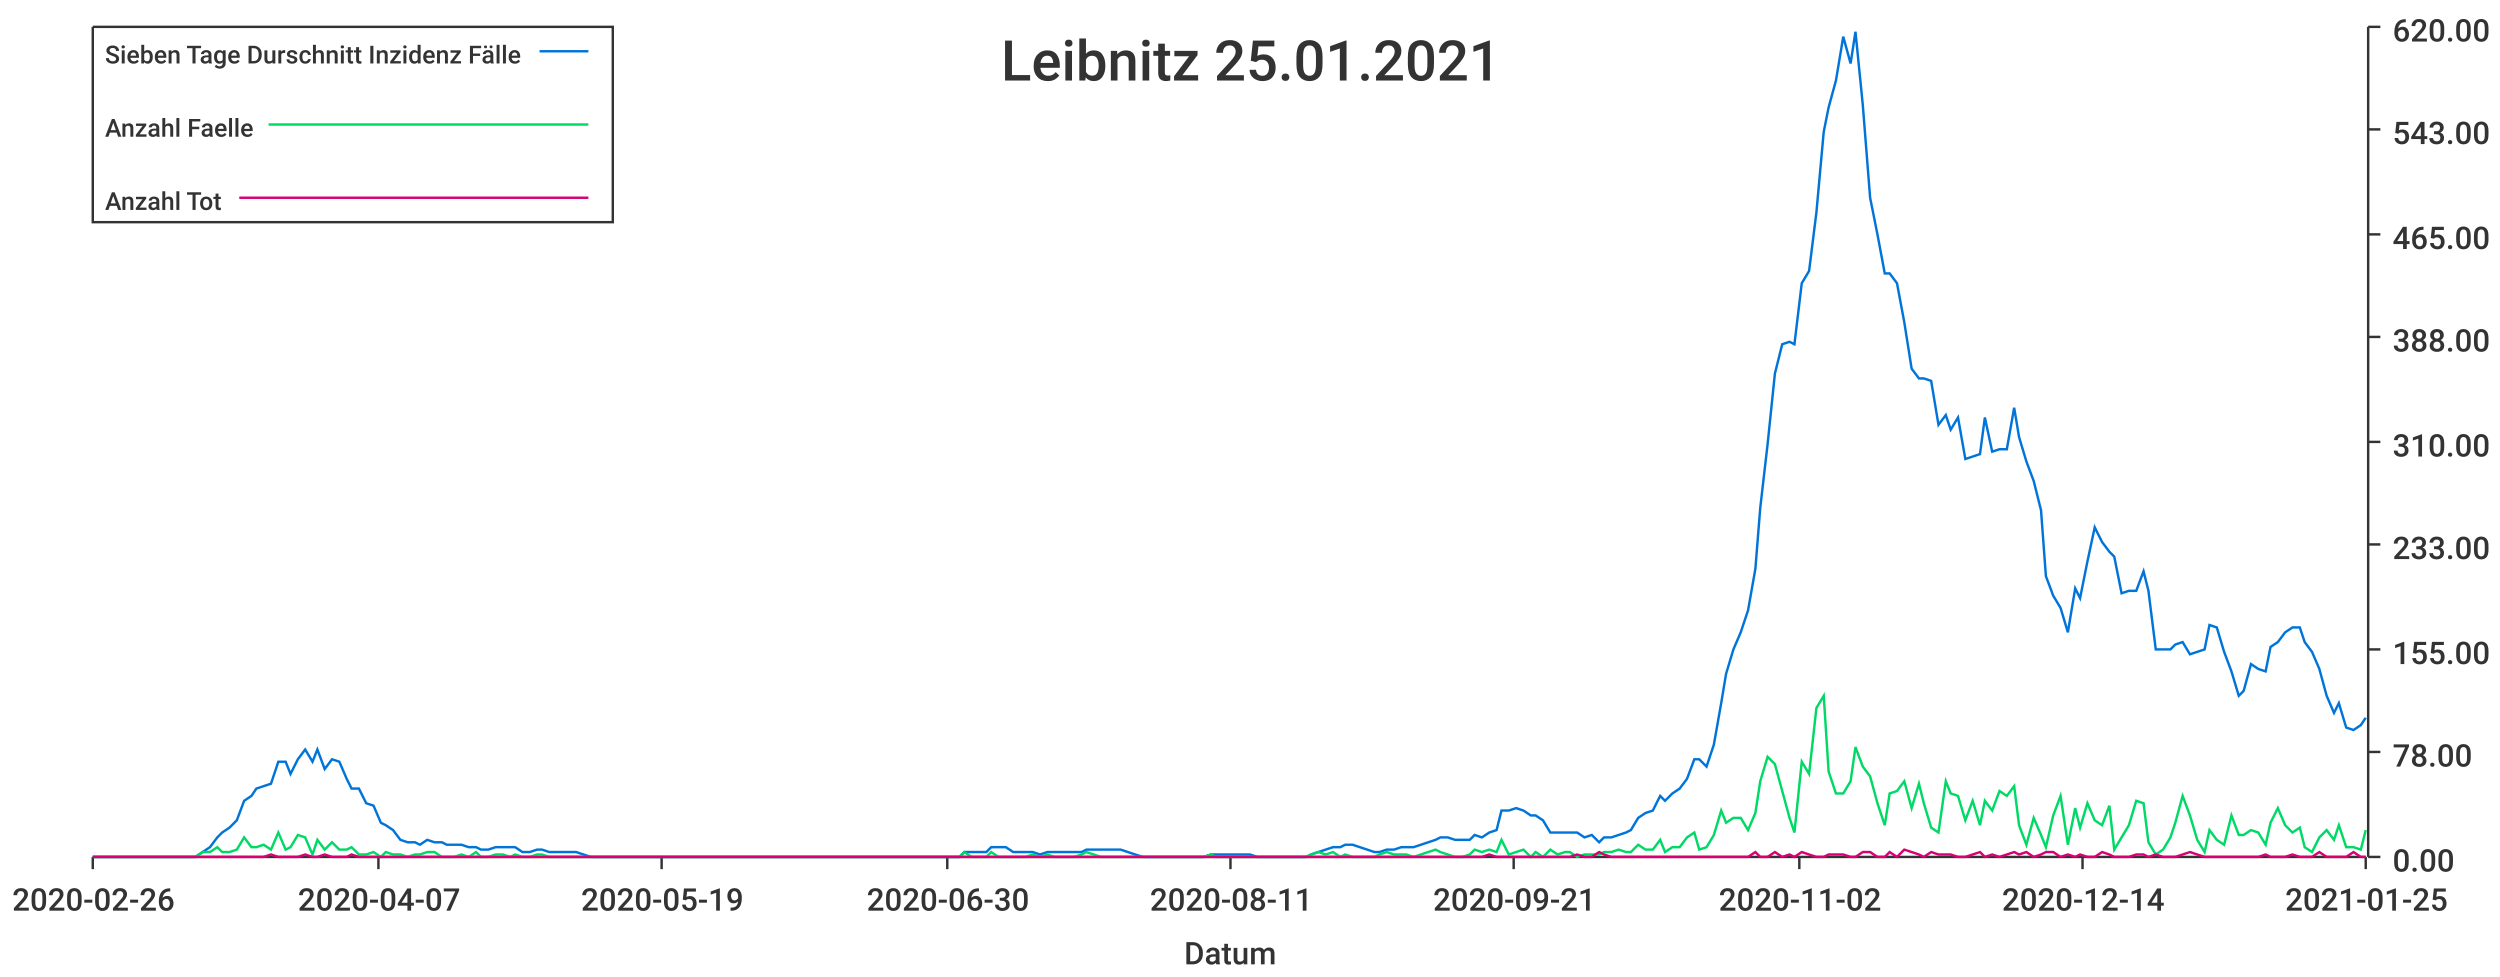
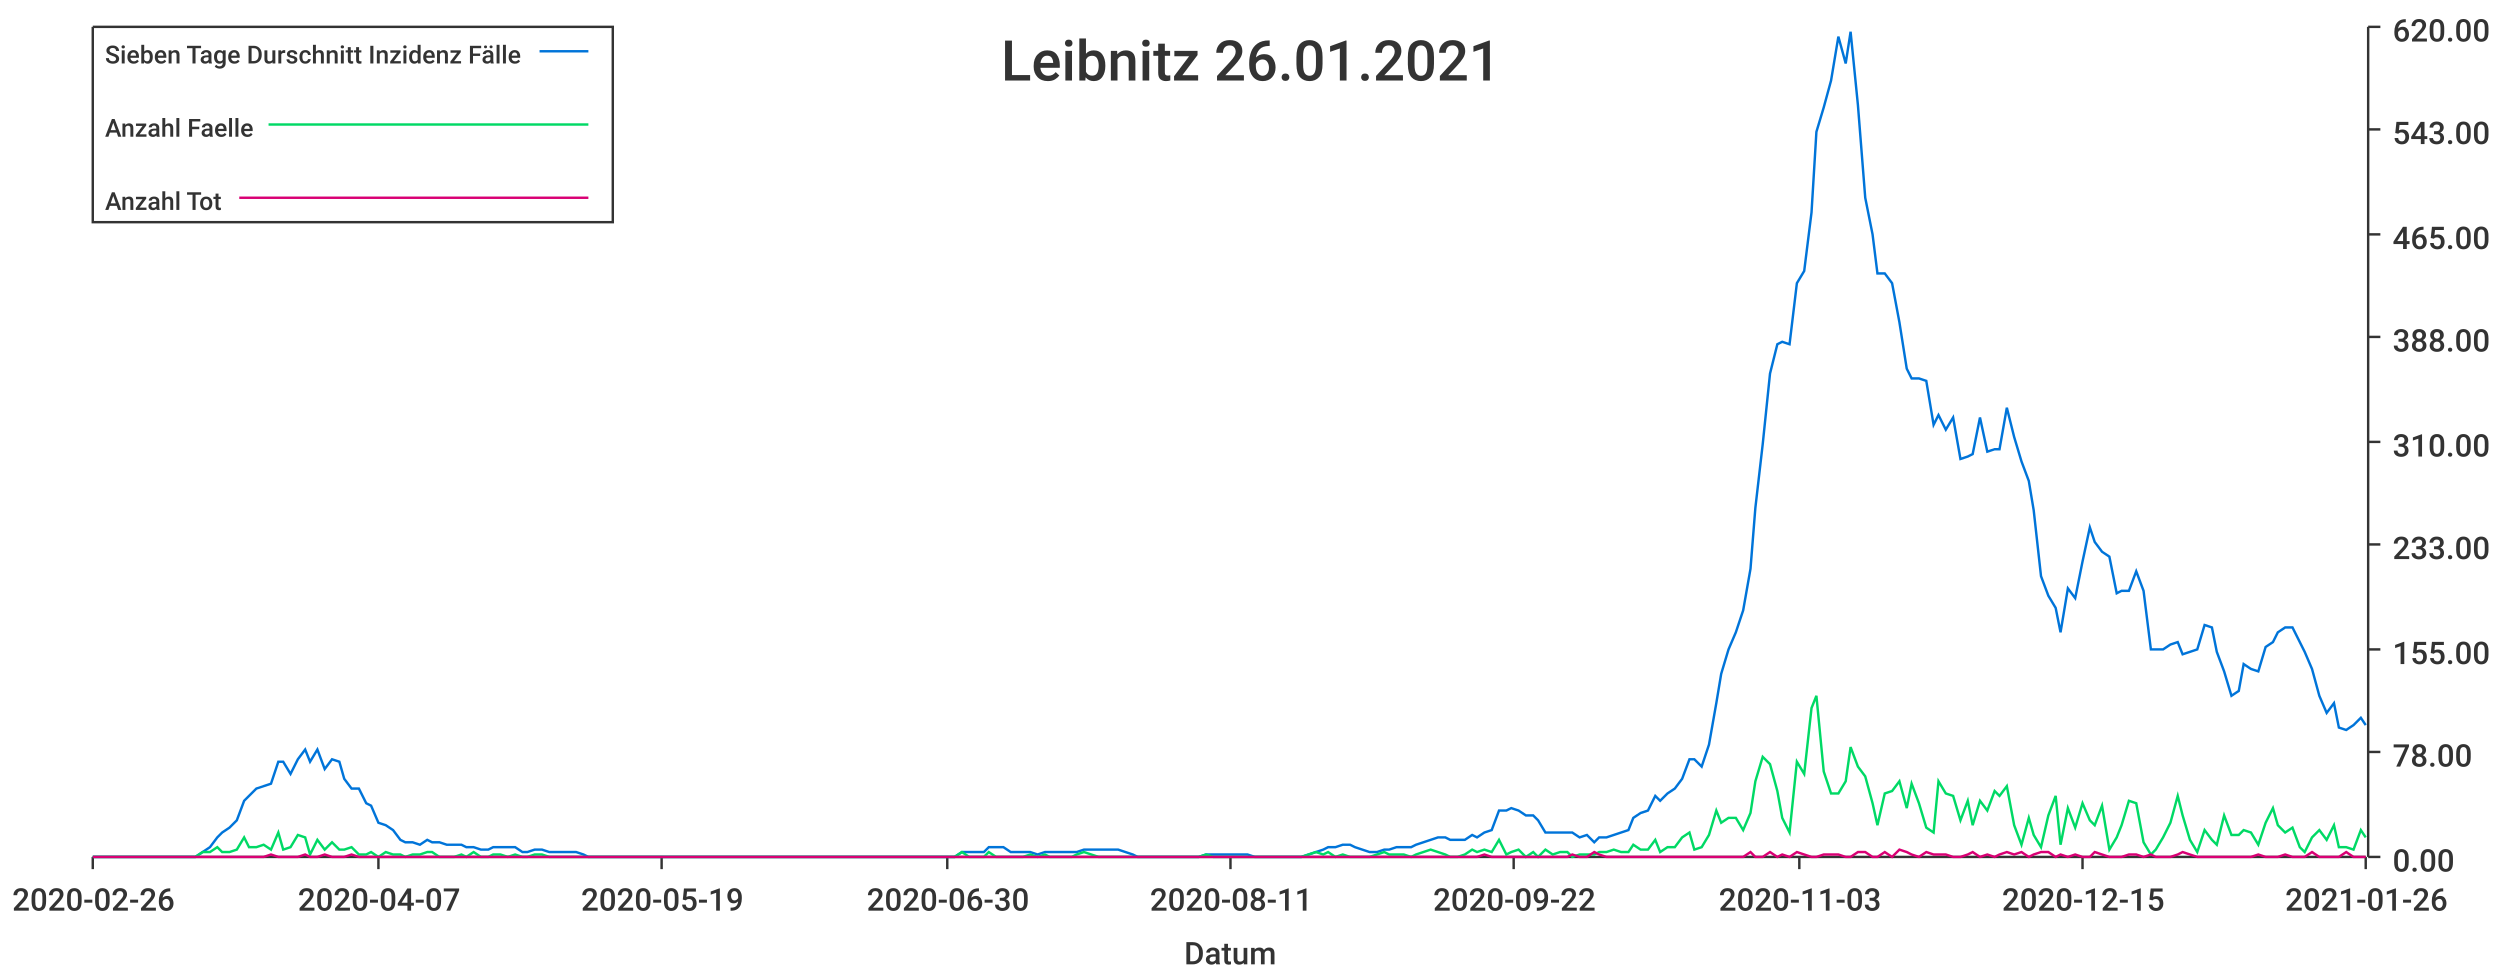
<svg xmlns="http://www.w3.org/2000/svg" width="1024" height="400">\n<path d="M 0 0 L 1024 0 L 1024 400 L 0 400 L 0 0" style="stroke-width:0;stroke:rgba(255,255,255,1.0);fill:rgba(255,255,255,1.0)" />
  <path d="M 38 11 L 969 11 L 969 351 L 38 351 L 38 11" style="stroke-width:0;stroke:rgba(255,255,255,1.0);fill:rgba(255,255,255,1.0)" />
  <path d="M 38 351 L 969 351" style="stroke-width:1;stroke:rgba(51,51,51,1.0);fill:none" />
  <path d="M 38 351 L 38 356" style="stroke-width:1;stroke:rgba(51,51,51,1.0);fill:none" />
  <text x="5" y="373" style="stroke-width:0;stroke:none;fill:rgba(51,51,51,1.0);font-size:12.8px;font-family:'Roboto Medium',sans-serif">2020-02-26</text>
  <path d="M 155 351 L 155 356" style="stroke-width:1;stroke:rgba(51,51,51,1.0);fill:none" />
  <text x="122" y="373" style="stroke-width:0;stroke:none;fill:rgba(51,51,51,1.0);font-size:12.8px;font-family:'Roboto Medium',sans-serif">2020-04-07</text>
  <path d="M 271 351 L 271 356" style="stroke-width:1;stroke:rgba(51,51,51,1.0);fill:none" />
  <text x="238" y="373" style="stroke-width:0;stroke:none;fill:rgba(51,51,51,1.0);font-size:12.8px;font-family:'Roboto Medium',sans-serif">2020-05-19</text>
  <path d="M 388 351 L 388 356" style="stroke-width:1;stroke:rgba(51,51,51,1.0);fill:none" />
  <text x="355" y="373" style="stroke-width:0;stroke:none;fill:rgba(51,51,51,1.0);font-size:12.8px;font-family:'Roboto Medium',sans-serif">2020-06-30</text>
  <path d="M 504 351 L 504 356" style="stroke-width:1;stroke:rgba(51,51,51,1.0);fill:none" />
  <text x="471" y="373" style="stroke-width:0;stroke:none;fill:rgba(51,51,51,1.0);font-size:12.8px;font-family:'Roboto Medium',sans-serif">2020-08-11</text>
  <path d="M 620 351 L 620 356" style="stroke-width:1;stroke:rgba(51,51,51,1.0);fill:none" />
-   <text x="587" y="373" style="stroke-width:0;stroke:none;fill:rgba(51,51,51,1.0);font-size:12.8px;font-family:'Roboto Medium',sans-serif">2020-09-21</text>
+   <text x="587" y="373" style="stroke-width:0;stroke:none;fill:rgba(51,51,51,1.0);font-size:12.8px;font-family:'Roboto Medium',sans-serif">2020-09-22</text>
  <path d="M 737 351 L 737 356" style="stroke-width:1;stroke:rgba(51,51,51,1.0);fill:none" />
-   <text x="704" y="373" style="stroke-width:0;stroke:none;fill:rgba(51,51,51,1.0);font-size:12.8px;font-family:'Roboto Medium',sans-serif">2020-11-02</text>
+   <text x="704" y="373" style="stroke-width:0;stroke:none;fill:rgba(51,51,51,1.0);font-size:12.8px;font-family:'Roboto Medium',sans-serif">2020-11-03</text>
  <path d="M 853 351 L 853 356" style="stroke-width:1;stroke:rgba(51,51,51,1.0);fill:none" />
-   <text x="820" y="373" style="stroke-width:0;stroke:none;fill:rgba(51,51,51,1.0);font-size:12.8px;font-family:'Roboto Medium',sans-serif">2020-12-14</text>
+   <text x="820" y="373" style="stroke-width:0;stroke:none;fill:rgba(51,51,51,1.0);font-size:12.8px;font-family:'Roboto Medium',sans-serif">2020-12-15</text>
  <path d="M 969 351 L 969 356" style="stroke-width:1;stroke:rgba(51,51,51,1.0);fill:none" />
-   <text x="936" y="373" style="stroke-width:0;stroke:none;fill:rgba(51,51,51,1.0);font-size:12.8px;font-family:'Roboto Medium',sans-serif">2021-01-25</text>
+   <text x="936" y="373" style="stroke-width:0;stroke:none;fill:rgba(51,51,51,1.0);font-size:12.8px;font-family:'Roboto Medium',sans-serif">2021-01-26</text>
  <text x="485" y="395" style="stroke-width:0;stroke:none;fill:rgba(51,51,51,1.0);font-size:12.8px;font-family:'Roboto Medium',sans-serif">Datum</text>
  <path d="M 970 351 L 970 11" style="stroke-width:1;stroke:rgba(51,51,51,1.0);fill:none" />
  <path d="M 970 351 L 975 351" style="stroke-width:1;stroke:rgba(51,51,51,1.0);fill:none" />
  <text x="980" y="357" style="stroke-width:0;stroke:none;fill:rgba(51,51,51,1.0);font-size:12.8px;font-family:'Roboto Medium',sans-serif">0.00</text>
  <path d="M 970 308 L 975 308" style="stroke-width:1;stroke:rgba(51,51,51,1.0);fill:none" />
  <text x="980" y="314" style="stroke-width:0;stroke:none;fill:rgba(51,51,51,1.0);font-size:12.8px;font-family:'Roboto Medium',sans-serif">78.00</text>
  <path d="M 970 266 L 975 266" style="stroke-width:1;stroke:rgba(51,51,51,1.0);fill:none" />
  <text x="980" y="272" style="stroke-width:0;stroke:none;fill:rgba(51,51,51,1.0);font-size:12.8px;font-family:'Roboto Medium',sans-serif">155.00</text>
  <path d="M 970 223 L 975 223" style="stroke-width:1;stroke:rgba(51,51,51,1.0);fill:none" />
  <text x="980" y="229" style="stroke-width:0;stroke:none;fill:rgba(51,51,51,1.0);font-size:12.8px;font-family:'Roboto Medium',sans-serif">233.00</text>
  <path d="M 970 181 L 975 181" style="stroke-width:1;stroke:rgba(51,51,51,1.0);fill:none" />
  <text x="980" y="187" style="stroke-width:0;stroke:none;fill:rgba(51,51,51,1.0);font-size:12.8px;font-family:'Roboto Medium',sans-serif">310.00</text>
  <path d="M 970 138 L 975 138" style="stroke-width:1;stroke:rgba(51,51,51,1.0);fill:none" />
  <text x="980" y="144" style="stroke-width:0;stroke:none;fill:rgba(51,51,51,1.0);font-size:12.8px;font-family:'Roboto Medium',sans-serif">388.00</text>
  <path d="M 970 96 L 975 96" style="stroke-width:1;stroke:rgba(51,51,51,1.0);fill:none" />
  <text x="980" y="102" style="stroke-width:0;stroke:none;fill:rgba(51,51,51,1.0);font-size:12.8px;font-family:'Roboto Medium',sans-serif">465.00</text>
  <path d="M 970 53 L 975 53" style="stroke-width:1;stroke:rgba(51,51,51,1.0);fill:none" />
  <text x="980" y="59" style="stroke-width:0;stroke:none;fill:rgba(51,51,51,1.0);font-size:12.8px;font-family:'Roboto Medium',sans-serif">543.00</text>
  <path d="M 970 11 L 975 11" style="stroke-width:1;stroke:rgba(51,51,51,1.0);fill:none" />
  <text x="980" y="17" style="stroke-width:0;stroke:none;fill:rgba(51,51,51,1.0);font-size:12.8px;font-family:'Roboto Medium',sans-serif">620.00</text>
-   <path d="M 38 351 L 41 351 L 44 351 L 47 351 L 50 351 L 52 351 L 55 351 L 58 351 L 61 351 L 64 351 L 66 351 L 69 351 L 72 351 L 75 351 L 78 351 L 80 351 L 83 349 L 86 347 L 89 343 L 91 341 L 94 339 L 97 336 L 100 328 L 103 326 L 105 323 L 108 322 L 111 321 L 114 312 L 117 312 L 119 317 L 122 311 L 125 307 L 128 312 L 130 307 L 133 315 L 136 311 L 139 312 L 142 319 L 144 323 L 147 323 L 150 329 L 153 330 L 156 337 L 158 338 L 161 340 L 164 344 L 167 345 L 170 345 L 172 346 L 175 344 L 178 345 L 181 345 L 183 346 L 186 346 L 189 346 L 192 347 L 195 347 L 197 348 L 200 348 L 203 347 L 206 347 L 209 347 L 211 347 L 214 349 L 217 349 L 220 348 L 222 348 L 225 349 L 228 349 L 231 349 L 234 349 L 236 349 L 239 350 L 242 351 L 245 351 L 248 351 L 250 351 L 253 351 L 256 351 L 259 351 L 261 351 L 264 351 L 267 351 L 270 351 L 273 351 L 275 351 L 278 351 L 281 351 L 284 351 L 287 351 L 289 351 L 292 351 L 295 351 L 298 351 L 301 351 L 303 351 L 306 351 L 309 351 L 312 351 L 314 351 L 317 351 L 320 351 L 323 351 L 326 351 L 328 351 L 331 351 L 334 351 L 337 351 L 340 351 L 342 351 L 345 351 L 348 351 L 351 351 L 353 351 L 356 351 L 359 351 L 362 351 L 365 351 L 367 351 L 370 351 L 373 351 L 376 351 L 379 351 L 381 351 L 384 351 L 387 351 L 390 351 L 393 351 L 395 349 L 398 349 L 401 349 L 404 349 L 406 347 L 409 347 L 412 347 L 415 349 L 418 349 L 420 349 L 423 349 L 426 350 L 429 349 L 432 349 L 434 349 L 437 349 L 440 349 L 443 349 L 445 348 L 448 348 L 451 348 L 454 348 L 457 348 L 459 348 L 462 349 L 465 350 L 468 351 L 471 351 L 473 351 L 476 351 L 479 351 L 482 351 L 484 351 L 487 351 L 490 351 L 493 351 L 496 350 L 498 350 L 501 350 L 504 350 L 507 350 L 510 350 L 512 350 L 515 351 L 518 351 L 521 351 L 524 351 L 526 351 L 529 351 L 532 351 L 535 351 L 537 350 L 540 349 L 543 348 L 546 347 L 549 347 L 551 346 L 554 346 L 557 347 L 560 348 L 563 349 L 565 349 L 568 348 L 571 348 L 574 347 L 576 347 L 579 347 L 582 346 L 585 345 L 588 344 L 590 343 L 593 343 L 596 344 L 599 344 L 602 344 L 604 342 L 607 343 L 610 341 L 613 340 L 615 332 L 618 332 L 621 331 L 624 332 L 627 334 L 629 334 L 632 336 L 635 341 L 638 341 L 641 341 L 643 341 L 646 341 L 649 343 L 652 342 L 655 345 L 657 343 L 660 343 L 663 342 L 666 341 L 668 340 L 671 335 L 674 333 L 677 332 L 680 326 L 682 328 L 685 325 L 688 323 L 691 319 L 694 311 L 696 311 L 699 314 L 702 305 L 705 288 L 707 276 L 710 266 L 713 259 L 716 250 L 719 233 L 721 208 L 724 182 L 727 153 L 730 141 L 733 140 L 735 141 L 738 116 L 741 111 L 744 87 L 747 54 L 749 44 L 752 33 L 755 15 L 758 26 L 760 13 L 763 43 L 766 81 L 769 96 L 772 112 L 774 112 L 777 116 L 780 132 L 783 151 L 786 155 L 788 155 L 791 156 L 794 174 L 797 170 L 799 176 L 802 171 L 805 188 L 808 187 L 811 186 L 813 171 L 816 185 L 819 184 L 822 184 L 825 167 L 827 179 L 830 189 L 833 197 L 836 209 L 838 236 L 841 244 L 844 249 L 847 259 L 850 241 L 852 245 L 855 230 L 858 216 L 861 222 L 864 226 L 866 228 L 869 243 L 872 242 L 875 242 L 878 234 L 880 242 L 883 266 L 886 266 L 889 266 L 891 264 L 894 263 L 897 268 L 900 267 L 903 266 L 905 256 L 908 257 L 911 267 L 914 275 L 917 285 L 919 283 L 922 272 L 925 274 L 928 275 L 930 265 L 933 263 L 936 259 L 939 257 L 942 257 L 944 263 L 947 267 L 950 274 L 953 285 L 956 292 L 958 288 L 961 298 L 964 299 L 967 297 L 969 294" style="stroke-width:1;stroke:rgba(0,116,217,1.0);fill:none" />
-   <path d="M 38 351 L 41 351 L 44 351 L 47 351 L 50 351 L 52 351 L 55 351 L 58 351 L 61 351 L 64 351 L 66 351 L 69 351 L 72 351 L 75 351 L 78 351 L 80 351 L 83 349 L 86 349 L 89 347 L 91 349 L 94 349 L 97 348 L 100 343 L 103 347 L 105 347 L 108 346 L 111 348 L 114 341 L 117 348 L 119 347 L 122 342 L 125 343 L 128 350 L 130 344 L 133 348 L 136 345 L 139 348 L 142 348 L 144 347 L 147 350 L 150 350 L 153 349 L 156 351 L 158 349 L 161 350 L 164 350 L 167 351 L 170 350 L 172 350 L 175 349 L 178 349 L 181 351 L 183 351 L 186 351 L 189 350 L 192 351 L 195 349 L 197 351 L 200 351 L 203 350 L 206 350 L 209 351 L 211 350 L 214 351 L 217 351 L 220 350 L 222 350 L 225 351 L 228 351 L 231 351 L 234 351 L 236 351 L 239 351 L 242 351 L 245 351 L 248 351 L 250 351 L 253 351 L 256 351 L 259 351 L 261 351 L 264 351 L 267 351 L 270 351 L 273 351 L 275 351 L 278 351 L 281 351 L 284 351 L 287 351 L 289 351 L 292 351 L 295 351 L 298 351 L 301 351 L 303 351 L 306 351 L 309 351 L 312 351 L 314 351 L 317 351 L 320 351 L 323 351 L 326 351 L 328 351 L 331 351 L 334 351 L 337 351 L 340 351 L 342 351 L 345 351 L 348 351 L 351 351 L 353 351 L 356 351 L 359 351 L 362 351 L 365 351 L 367 351 L 370 351 L 373 351 L 376 351 L 379 351 L 381 351 L 384 351 L 387 351 L 390 351 L 393 351 L 395 349 L 398 351 L 401 351 L 404 351 L 406 349 L 409 351 L 412 351 L 415 351 L 418 351 L 420 351 L 423 350 L 426 351 L 429 350 L 432 351 L 434 351 L 437 351 L 440 351 L 443 350 L 445 349 L 448 350 L 451 351 L 454 351 L 457 351 L 459 351 L 462 351 L 465 351 L 468 351 L 471 351 L 473 351 L 476 351 L 479 351 L 482 351 L 484 351 L 487 351 L 490 351 L 493 351 L 496 350 L 498 351 L 501 351 L 504 351 L 507 351 L 510 351 L 512 351 L 515 351 L 518 351 L 521 351 L 524 351 L 526 351 L 529 351 L 532 351 L 535 351 L 537 350 L 540 349 L 543 350 L 546 349 L 549 351 L 551 350 L 554 351 L 557 351 L 560 351 L 563 351 L 565 350 L 568 349 L 571 350 L 574 350 L 576 350 L 579 351 L 582 350 L 585 349 L 588 348 L 590 349 L 593 350 L 596 351 L 599 351 L 602 350 L 604 348 L 607 349 L 610 348 L 613 349 L 615 344 L 618 350 L 621 349 L 624 348 L 627 351 L 629 349 L 632 351 L 635 348 L 638 350 L 641 349 L 643 349 L 646 351 L 649 350 L 652 350 L 655 350 L 657 349 L 660 349 L 663 348 L 666 349 L 668 349 L 671 346 L 674 348 L 677 348 L 680 344 L 682 349 L 685 347 L 688 347 L 691 343 L 694 341 L 696 348 L 699 347 L 702 342 L 705 332 L 707 337 L 710 335 L 713 335 L 716 340 L 719 333 L 721 320 L 724 310 L 727 313 L 730 324 L 733 335 L 735 341 L 738 312 L 741 317 L 744 290 L 747 285 L 749 316 L 752 325 L 755 325 L 758 320 L 760 306 L 763 314 L 766 318 L 769 329 L 772 338 L 774 325 L 777 324 L 780 320 L 783 331 L 786 321 L 788 329 L 791 339 L 794 341 L 797 320 L 799 325 L 802 326 L 805 336 L 808 328 L 811 338 L 813 328 L 816 332 L 819 324 L 822 326 L 825 322 L 827 338 L 830 346 L 833 335 L 836 342 L 838 347 L 841 334 L 844 326 L 847 346 L 850 331 L 852 339 L 855 329 L 858 336 L 861 338 L 864 330 L 866 348 L 869 343 L 872 338 L 875 328 L 878 329 L 880 345 L 883 350 L 886 348 L 889 343 L 891 337 L 894 326 L 897 334 L 900 344 L 903 349 L 905 340 L 908 344 L 911 346 L 914 334 L 917 342 L 919 342 L 922 340 L 925 341 L 928 346 L 930 337 L 933 331 L 936 338 L 939 341 L 942 339 L 944 347 L 947 349 L 950 343 L 953 340 L 956 344 L 958 338 L 961 347 L 964 347 L 967 348 L 969 340" style="stroke-width:1;stroke:rgba(0,217,101,1.0);fill:none" />
-   <path d="M 38 351 L 41 351 L 44 351 L 47 351 L 50 351 L 52 351 L 55 351 L 58 351 L 61 351 L 64 351 L 66 351 L 69 351 L 72 351 L 75 351 L 78 351 L 80 351 L 83 351 L 86 351 L 89 351 L 91 351 L 94 351 L 97 351 L 100 351 L 103 351 L 105 351 L 108 351 L 111 350 L 114 351 L 117 351 L 119 351 L 122 351 L 125 350 L 128 351 L 130 351 L 133 350 L 136 351 L 139 351 L 142 351 L 144 350 L 147 351 L 150 351 L 153 351 L 156 351 L 158 351 L 161 351 L 164 351 L 167 351 L 170 351 L 172 351 L 175 351 L 178 351 L 181 351 L 183 351 L 186 351 L 189 351 L 192 351 L 195 351 L 197 351 L 200 351 L 203 351 L 206 351 L 209 351 L 211 351 L 214 351 L 217 351 L 220 351 L 222 351 L 225 351 L 228 351 L 231 351 L 234 351 L 236 351 L 239 351 L 242 351 L 245 351 L 248 351 L 250 351 L 253 351 L 256 351 L 259 351 L 261 351 L 264 351 L 267 351 L 270 351 L 273 351 L 275 351 L 278 351 L 281 351 L 284 351 L 287 351 L 289 351 L 292 351 L 295 351 L 298 351 L 301 351 L 303 351 L 306 351 L 309 351 L 312 351 L 314 351 L 317 351 L 320 351 L 323 351 L 326 351 L 328 351 L 331 351 L 334 351 L 337 351 L 340 351 L 342 351 L 345 351 L 348 351 L 351 351 L 353 351 L 356 351 L 359 351 L 362 351 L 365 351 L 367 351 L 370 351 L 373 351 L 376 351 L 379 351 L 381 351 L 384 351 L 387 351 L 390 351 L 393 351 L 395 351 L 398 351 L 401 351 L 404 351 L 406 351 L 409 351 L 412 351 L 415 351 L 418 351 L 420 351 L 423 351 L 426 351 L 429 351 L 432 351 L 434 351 L 437 351 L 440 351 L 443 351 L 445 351 L 448 351 L 451 351 L 454 351 L 457 351 L 459 351 L 462 351 L 465 351 L 468 351 L 471 351 L 473 351 L 476 351 L 479 351 L 482 351 L 484 351 L 487 351 L 490 351 L 493 351 L 496 351 L 498 351 L 501 351 L 504 351 L 507 351 L 510 351 L 512 351 L 515 351 L 518 351 L 521 351 L 524 351 L 526 351 L 529 351 L 532 351 L 535 351 L 537 351 L 540 351 L 543 351 L 546 351 L 549 351 L 551 351 L 554 351 L 557 351 L 560 351 L 563 351 L 565 351 L 568 351 L 571 351 L 574 351 L 576 351 L 579 351 L 582 351 L 585 351 L 588 351 L 590 351 L 593 351 L 596 351 L 599 351 L 602 351 L 604 351 L 607 351 L 610 350 L 613 351 L 615 351 L 618 351 L 621 351 L 624 351 L 627 351 L 629 351 L 632 351 L 635 351 L 638 351 L 641 351 L 643 351 L 646 350 L 649 351 L 652 351 L 655 349 L 657 350 L 660 351 L 663 351 L 666 351 L 668 351 L 671 351 L 674 351 L 677 351 L 680 351 L 682 351 L 685 351 L 688 351 L 691 351 L 694 351 L 696 351 L 699 351 L 702 351 L 705 351 L 707 351 L 710 351 L 713 351 L 716 351 L 719 349 L 721 351 L 724 351 L 727 349 L 730 351 L 733 350 L 735 351 L 738 349 L 741 350 L 744 351 L 747 351 L 749 350 L 752 350 L 755 350 L 758 351 L 760 351 L 763 349 L 766 349 L 769 351 L 772 351 L 774 349 L 777 351 L 780 348 L 783 349 L 786 350 L 788 351 L 791 349 L 794 350 L 797 350 L 799 350 L 802 351 L 805 351 L 808 350 L 811 349 L 813 351 L 816 350 L 819 351 L 822 350 L 825 349 L 827 350 L 830 349 L 833 351 L 836 350 L 838 349 L 841 349 L 844 351 L 847 350 L 850 351 L 852 350 L 855 351 L 858 351 L 861 349 L 864 350 L 866 351 L 869 351 L 872 351 L 875 350 L 878 350 L 880 351 L 883 350 L 886 351 L 889 351 L 891 351 L 894 350 L 897 349 L 900 350 L 903 351 L 905 351 L 908 351 L 911 351 L 914 351 L 917 351 L 919 351 L 922 351 L 925 351 L 928 350 L 930 351 L 933 351 L 936 351 L 939 350 L 942 351 L 944 351 L 947 351 L 950 349 L 953 351 L 956 351 L 958 351 L 961 351 L 964 349 L 967 351 L 969 351" style="stroke-width:1;stroke:rgba(217,0,116,1.0);fill:none" />
-   <text x="410" y="33" style="stroke-width:0;stroke:none;fill:rgba(51,51,51,1.0);font-size:23.0px;font-family:'Roboto Medium',sans-serif">Leibnitz 25.01.2021</text>
+   <path d="M 38 351 L 41 351 L 44 351 L 47 351 L 50 351 L 52 351 L 55 351 L 58 351 L 61 351 L 64 351 L 66 351 L 69 351 L 72 351 L 75 351 L 77 351 L 80 351 L 83 349 L 86 347 L 89 343 L 91 341 L 94 339 L 97 336 L 100 328 L 102 326 L 105 323 L 108 322 L 111 321 L 114 312 L 116 312 L 119 317 L 122 311 L 125 307 L 127 312 L 130 307 L 133 315 L 136 311 L 139 312 L 141 319 L 144 323 L 147 323 L 150 329 L 152 330 L 155 337 L 158 338 L 161 340 L 164 344 L 166 345 L 169 345 L 172 346 L 175 344 L 177 345 L 180 345 L 183 346 L 186 346 L 189 346 L 191 347 L 194 347 L 197 348 L 200 348 L 202 347 L 205 347 L 208 347 L 211 347 L 214 349 L 216 349 L 219 348 L 222 348 L 225 349 L 227 349 L 230 349 L 233 349 L 236 349 L 239 350 L 241 351 L 244 351 L 247 351 L 250 351 L 252 351 L 255 351 L 258 351 L 261 351 L 264 351 L 266 351 L 269 351 L 272 351 L 275 351 L 278 351 L 280 351 L 283 351 L 286 351 L 289 351 L 291 351 L 294 351 L 297 351 L 300 351 L 303 351 L 305 351 L 308 351 L 311 351 L 314 351 L 316 351 L 319 351 L 322 351 L 325 351 L 328 351 L 330 351 L 333 351 L 336 351 L 339 351 L 341 351 L 344 351 L 347 351 L 350 351 L 353 351 L 355 351 L 358 351 L 361 351 L 364 351 L 366 351 L 369 351 L 372 351 L 375 351 L 378 351 L 380 351 L 383 351 L 386 351 L 389 351 L 391 351 L 394 349 L 397 349 L 400 349 L 403 349 L 405 347 L 408 347 L 411 347 L 414 349 L 416 349 L 419 349 L 422 349 L 425 350 L 428 349 L 430 349 L 433 349 L 436 349 L 439 349 L 441 349 L 444 348 L 447 348 L 450 348 L 453 348 L 455 348 L 458 348 L 461 349 L 464 350 L 466 351 L 469 351 L 472 351 L 475 351 L 478 351 L 480 351 L 483 351 L 486 351 L 489 351 L 491 351 L 494 350 L 497 350 L 500 350 L 503 350 L 505 350 L 508 350 L 511 350 L 514 351 L 517 351 L 519 351 L 522 351 L 525 351 L 528 351 L 530 351 L 533 351 L 536 350 L 539 349 L 542 348 L 544 347 L 547 347 L 550 346 L 553 346 L 555 347 L 558 348 L 561 349 L 564 349 L 567 348 L 569 348 L 572 347 L 575 347 L 578 347 L 580 346 L 583 345 L 586 344 L 589 343 L 592 343 L 594 344 L 597 344 L 600 344 L 603 342 L 605 343 L 608 341 L 611 340 L 614 332 L 617 332 L 619 331 L 622 332 L 625 334 L 628 334 L 630 336 L 633 341 L 636 341 L 639 341 L 642 341 L 644 341 L 647 343 L 650 342 L 653 345 L 655 343 L 658 343 L 661 342 L 664 341 L 667 340 L 669 335 L 672 333 L 675 332 L 678 326 L 680 328 L 683 325 L 686 323 L 689 319 L 692 311 L 694 311 L 697 314 L 700 305 L 703 288 L 705 276 L 708 266 L 711 259 L 714 250 L 717 233 L 719 208 L 722 182 L 725 153 L 728 141 L 730 140 L 733 141 L 736 116 L 739 111 L 742 87 L 744 54 L 747 44 L 750 33 L 753 15 L 756 26 L 758 13 L 761 43 L 764 81 L 767 96 L 769 112 L 772 112 L 775 116 L 778 132 L 781 151 L 783 155 L 786 155 L 789 156 L 792 174 L 794 170 L 797 176 L 800 171 L 803 188 L 806 187 L 808 186 L 811 171 L 814 185 L 817 184 L 819 184 L 822 167 L 825 179 L 828 189 L 831 197 L 833 209 L 836 236 L 839 244 L 842 249 L 844 259 L 847 241 L 850 245 L 853 230 L 856 216 L 858 222 L 861 226 L 864 228 L 867 243 L 869 242 L 872 242 L 875 234 L 878 242 L 881 266 L 883 266 L 886 266 L 889 264 L 892 263 L 894 268 L 897 267 L 900 266 L 903 256 L 906 257 L 908 267 L 911 275 L 914 285 L 917 283 L 919 272 L 922 274 L 925 275 L 928 265 L 931 263 L 933 259 L 936 257 L 939 257 L 942 263 L 944 267 L 947 274 L 950 285 L 953 292 L 956 288 L 958 298 L 961 299 L 964 297 L 967 294 L 969 297" style="stroke-width:1;stroke:rgba(0,116,217,1.0);fill:none" />
+   <path d="M 38 351 L 41 351 L 44 351 L 47 351 L 50 351 L 52 351 L 55 351 L 58 351 L 61 351 L 64 351 L 66 351 L 69 351 L 72 351 L 75 351 L 77 351 L 80 351 L 83 349 L 86 349 L 89 347 L 91 349 L 94 349 L 97 348 L 100 343 L 102 347 L 105 347 L 108 346 L 111 348 L 114 341 L 116 348 L 119 347 L 122 342 L 125 343 L 127 350 L 130 344 L 133 348 L 136 345 L 139 348 L 141 348 L 144 347 L 147 350 L 150 350 L 152 349 L 155 351 L 158 349 L 161 350 L 164 350 L 166 351 L 169 350 L 172 350 L 175 349 L 177 349 L 180 351 L 183 351 L 186 351 L 189 350 L 191 351 L 194 349 L 197 351 L 200 351 L 202 350 L 205 350 L 208 351 L 211 350 L 214 351 L 216 351 L 219 350 L 222 350 L 225 351 L 227 351 L 230 351 L 233 351 L 236 351 L 239 351 L 241 351 L 244 351 L 247 351 L 250 351 L 252 351 L 255 351 L 258 351 L 261 351 L 264 351 L 266 351 L 269 351 L 272 351 L 275 351 L 278 351 L 280 351 L 283 351 L 286 351 L 289 351 L 291 351 L 294 351 L 297 351 L 300 351 L 303 351 L 305 351 L 308 351 L 311 351 L 314 351 L 316 351 L 319 351 L 322 351 L 325 351 L 328 351 L 330 351 L 333 351 L 336 351 L 339 351 L 341 351 L 344 351 L 347 351 L 350 351 L 353 351 L 355 351 L 358 351 L 361 351 L 364 351 L 366 351 L 369 351 L 372 351 L 375 351 L 378 351 L 380 351 L 383 351 L 386 351 L 389 351 L 391 351 L 394 349 L 397 351 L 400 351 L 403 351 L 405 349 L 408 351 L 411 351 L 414 351 L 416 351 L 419 351 L 422 350 L 425 351 L 428 350 L 430 351 L 433 351 L 436 351 L 439 351 L 441 350 L 444 349 L 447 350 L 450 351 L 453 351 L 455 351 L 458 351 L 461 351 L 464 351 L 466 351 L 469 351 L 472 351 L 475 351 L 478 351 L 480 351 L 483 351 L 486 351 L 489 351 L 491 351 L 494 350 L 497 351 L 500 351 L 503 351 L 505 351 L 508 351 L 511 351 L 514 351 L 517 351 L 519 351 L 522 351 L 525 351 L 528 351 L 530 351 L 533 351 L 536 350 L 539 349 L 542 350 L 544 349 L 547 351 L 550 350 L 553 351 L 555 351 L 558 351 L 561 351 L 564 350 L 567 349 L 569 350 L 572 350 L 575 350 L 578 351 L 580 350 L 583 349 L 586 348 L 589 349 L 592 350 L 594 351 L 597 351 L 600 350 L 603 348 L 605 349 L 608 348 L 611 349 L 614 344 L 617 350 L 619 349 L 622 348 L 625 351 L 628 349 L 630 351 L 633 348 L 636 350 L 639 349 L 642 349 L 644 351 L 647 350 L 650 350 L 653 350 L 655 349 L 658 349 L 661 348 L 664 349 L 667 349 L 669 346 L 672 348 L 675 348 L 678 344 L 680 349 L 683 347 L 686 347 L 689 343 L 692 341 L 694 348 L 697 347 L 700 342 L 703 332 L 705 337 L 708 335 L 711 335 L 714 340 L 717 333 L 719 320 L 722 310 L 725 313 L 728 324 L 730 335 L 733 341 L 736 312 L 739 317 L 742 290 L 744 285 L 747 316 L 750 325 L 753 325 L 756 320 L 758 306 L 761 314 L 764 318 L 767 329 L 769 338 L 772 325 L 775 324 L 778 320 L 781 331 L 783 321 L 786 329 L 789 339 L 792 341 L 794 320 L 797 325 L 800 326 L 803 336 L 806 328 L 808 338 L 811 328 L 814 332 L 817 324 L 819 326 L 822 322 L 825 338 L 828 346 L 831 335 L 833 342 L 836 347 L 839 334 L 842 326 L 844 346 L 847 331 L 850 339 L 853 329 L 856 336 L 858 338 L 861 330 L 864 348 L 867 343 L 869 338 L 872 328 L 875 329 L 878 345 L 881 350 L 883 348 L 886 343 L 889 337 L 892 326 L 894 334 L 897 344 L 900 349 L 903 340 L 906 344 L 908 346 L 911 334 L 914 342 L 917 342 L 919 340 L 922 341 L 925 346 L 928 337 L 931 331 L 933 338 L 936 341 L 939 339 L 942 347 L 944 349 L 947 343 L 950 340 L 953 344 L 956 338 L 958 347 L 961 347 L 964 348 L 967 340 L 969 343" style="stroke-width:1;stroke:rgba(0,217,101,1.0);fill:none" />
+   <path d="M 38 351 L 41 351 L 44 351 L 47 351 L 50 351 L 52 351 L 55 351 L 58 351 L 61 351 L 64 351 L 66 351 L 69 351 L 72 351 L 75 351 L 77 351 L 80 351 L 83 351 L 86 351 L 89 351 L 91 351 L 94 351 L 97 351 L 100 351 L 102 351 L 105 351 L 108 351 L 111 350 L 114 351 L 116 351 L 119 351 L 122 351 L 125 350 L 127 351 L 130 351 L 133 350 L 136 351 L 139 351 L 141 351 L 144 350 L 147 351 L 150 351 L 152 351 L 155 351 L 158 351 L 161 351 L 164 351 L 166 351 L 169 351 L 172 351 L 175 351 L 177 351 L 180 351 L 183 351 L 186 351 L 189 351 L 191 351 L 194 351 L 197 351 L 200 351 L 202 351 L 205 351 L 208 351 L 211 351 L 214 351 L 216 351 L 219 351 L 222 351 L 225 351 L 227 351 L 230 351 L 233 351 L 236 351 L 239 351 L 241 351 L 244 351 L 247 351 L 250 351 L 252 351 L 255 351 L 258 351 L 261 351 L 264 351 L 266 351 L 269 351 L 272 351 L 275 351 L 278 351 L 280 351 L 283 351 L 286 351 L 289 351 L 291 351 L 294 351 L 297 351 L 300 351 L 303 351 L 305 351 L 308 351 L 311 351 L 314 351 L 316 351 L 319 351 L 322 351 L 325 351 L 328 351 L 330 351 L 333 351 L 336 351 L 339 351 L 341 351 L 344 351 L 347 351 L 350 351 L 353 351 L 355 351 L 358 351 L 361 351 L 364 351 L 366 351 L 369 351 L 372 351 L 375 351 L 378 351 L 380 351 L 383 351 L 386 351 L 389 351 L 391 351 L 394 351 L 397 351 L 400 351 L 403 351 L 405 351 L 408 351 L 411 351 L 414 351 L 416 351 L 419 351 L 422 351 L 425 351 L 428 351 L 430 351 L 433 351 L 436 351 L 439 351 L 441 351 L 444 351 L 447 351 L 450 351 L 453 351 L 455 351 L 458 351 L 461 351 L 464 351 L 466 351 L 469 351 L 472 351 L 475 351 L 478 351 L 480 351 L 483 351 L 486 351 L 489 351 L 491 351 L 494 351 L 497 351 L 500 351 L 503 351 L 505 351 L 508 351 L 511 351 L 514 351 L 517 351 L 519 351 L 522 351 L 525 351 L 528 351 L 530 351 L 533 351 L 536 351 L 539 351 L 542 351 L 544 351 L 547 351 L 550 351 L 553 351 L 555 351 L 558 351 L 561 351 L 564 351 L 567 351 L 569 351 L 572 351 L 575 351 L 578 351 L 580 351 L 583 351 L 586 351 L 589 351 L 592 351 L 594 351 L 597 351 L 600 351 L 603 351 L 605 351 L 608 350 L 611 351 L 614 351 L 617 351 L 619 351 L 622 351 L 625 351 L 628 351 L 630 351 L 633 351 L 636 351 L 639 351 L 642 351 L 644 350 L 647 351 L 650 351 L 653 349 L 655 350 L 658 351 L 661 351 L 664 351 L 667 351 L 669 351 L 672 351 L 675 351 L 678 351 L 680 351 L 683 351 L 686 351 L 689 351 L 692 351 L 694 351 L 697 351 L 700 351 L 703 351 L 705 351 L 708 351 L 711 351 L 714 351 L 717 349 L 719 351 L 722 351 L 725 349 L 728 351 L 730 350 L 733 351 L 736 349 L 739 350 L 742 351 L 744 351 L 747 350 L 750 350 L 753 350 L 756 351 L 758 351 L 761 349 L 764 349 L 767 351 L 769 351 L 772 349 L 775 351 L 778 348 L 781 349 L 783 350 L 786 351 L 789 349 L 792 350 L 794 350 L 797 350 L 800 351 L 803 351 L 806 350 L 808 349 L 811 351 L 814 350 L 817 351 L 819 350 L 822 349 L 825 350 L 828 349 L 831 351 L 833 350 L 836 349 L 839 349 L 842 351 L 844 350 L 847 351 L 850 350 L 853 351 L 856 351 L 858 349 L 861 350 L 864 351 L 867 351 L 869 351 L 872 350 L 875 350 L 878 351 L 881 350 L 883 351 L 886 351 L 889 351 L 892 350 L 894 349 L 897 350 L 900 351 L 903 351 L 906 351 L 908 351 L 911 351 L 914 351 L 917 351 L 919 351 L 922 351 L 925 350 L 928 351 L 931 351 L 933 351 L 936 350 L 939 351 L 942 351 L 944 351 L 947 349 L 950 351 L 953 351 L 956 351 L 958 351 L 961 349 L 964 351 L 967 351 L 969 351" style="stroke-width:1;stroke:rgba(217,0,116,1.0);fill:none" />
+   <text x="410" y="33" style="stroke-width:0;stroke:none;fill:rgba(51,51,51,1.0);font-size:23.0px;font-family:'Roboto Medium',sans-serif">Leibnitz 26.01.2021</text>
  <path d="M 38 11 L 251 11 L 251 91 L 38 91 L 38 11" style="stroke-width:1;stroke:rgba(51,51,51,1.0);fill:rgba(255,255,255,1.0)" />
  <text x="43" y="26" style="stroke-width:0;stroke:none;fill:rgba(51,51,51,1.0);font-size:10.2px;font-family:'Roboto Medium',sans-serif">Sieben Tage Durschnitt Inzidenz Fälle</text>
  <path d="M 221 21 L 241 21" style="stroke-width:1;stroke:rgba(0,116,217,1.0);fill:none" />
  <text x="43" y="56" style="stroke-width:0;stroke:none;fill:rgba(51,51,51,1.0);font-size:10.2px;font-family:'Roboto Medium',sans-serif">Anzahl Faelle</text>
  <path d="M 110 51 L 241 51" style="stroke-width:1;stroke:rgba(0,217,101,1.0);fill:none" />
  <text x="43" y="86" style="stroke-width:0;stroke:none;fill:rgba(51,51,51,1.0);font-size:10.2px;font-family:'Roboto Medium',sans-serif">Anzahl Tot</text>
  <path d="M 98 81 L 241 81" style="stroke-width:1;stroke:rgba(217,0,116,1.0);fill:none" />
</svg>
